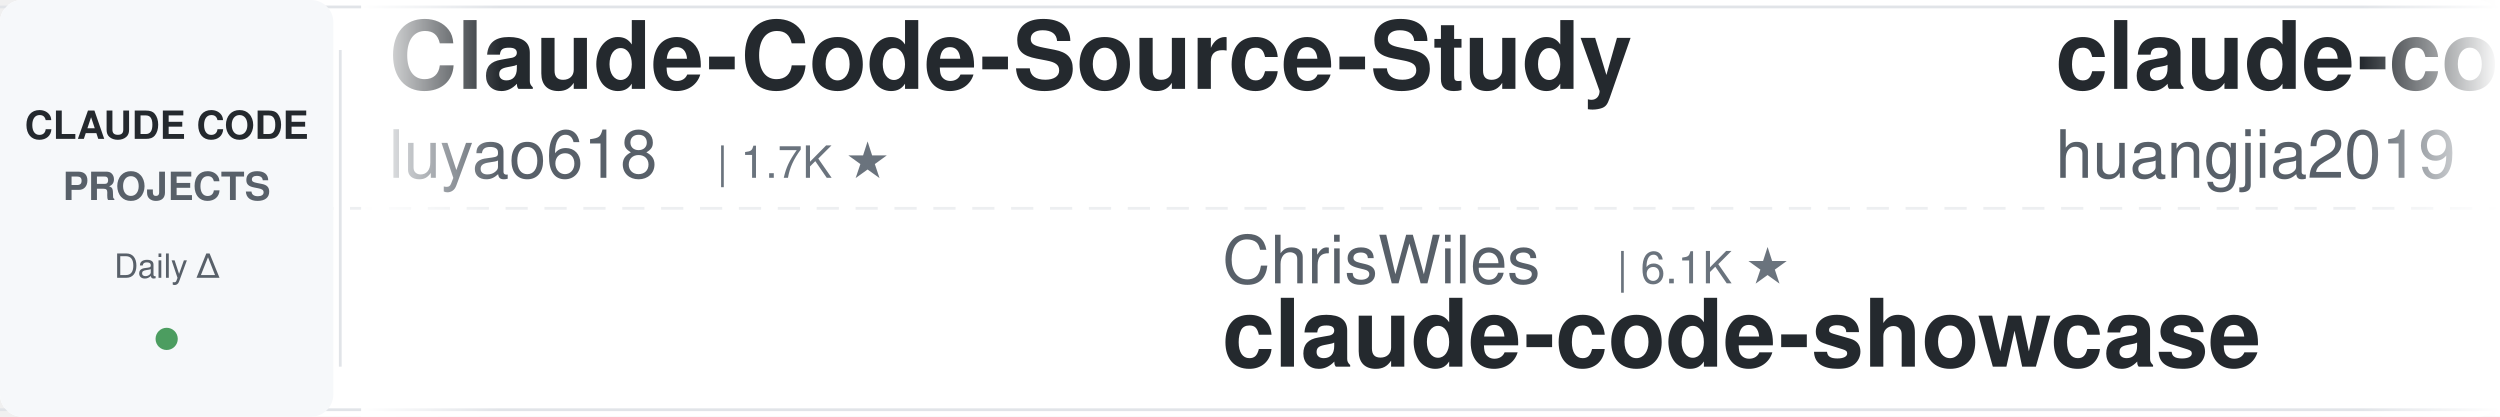
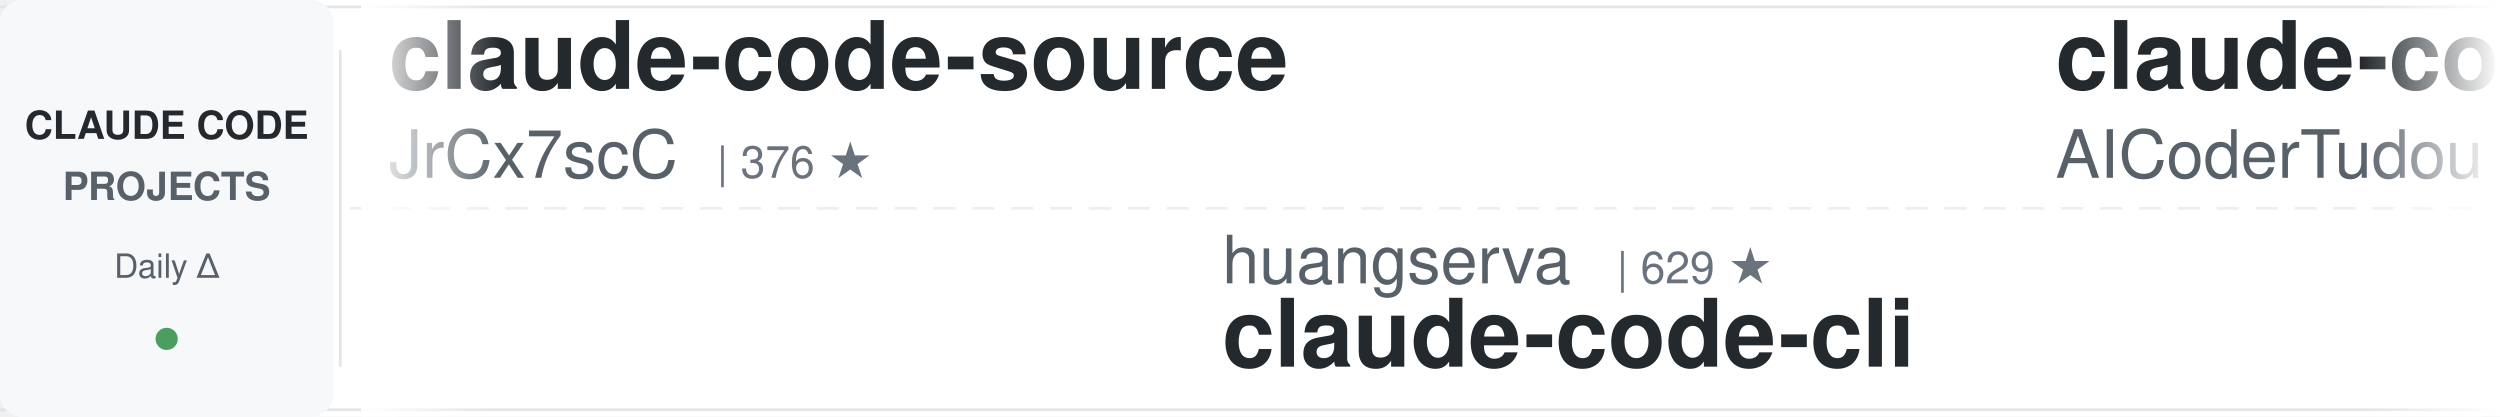
<svg xmlns="http://www.w3.org/2000/svg" width="900" height="150">
  <defs>
    <linearGradient id="leftFade" x1="0%" y1="0%" x2="100%" y2="0%">
      <stop offset="0%" style="stop-color:#ffffff;stop-opacity:1" />
      <stop offset="100%" style="stop-color:#ffffff;stop-opacity:0" />
    </linearGradient>
    <linearGradient id="rightFade" x1="0%" y1="0%" x2="100%" y2="0%">
      <stop offset="0%" style="stop-color:#ffffff;stop-opacity:0" />
      <stop offset="100%" style="stop-color:#ffffff;stop-opacity:1" />
    </linearGradient>
  </defs>
  <rect width="900" height="150" fill="#ffffff" rx="8" />
  <rect x="0" y="2" width="900" height="1" fill="#e1e4e8" />
  <rect x="0" y="147" width="900" height="1" fill="#e1e4e8" />
  <line x1="0" y1="75" x2="900" y2="75" stroke="#e1e4e8" stroke-width="1" stroke-dasharray="8 6" opacity="0.6" />
  <rect x="0" y="0" width="120" height="150" fill="#f6f8fa" rx="8" />
  <text x="60" y="50" font-family="-apple-system, BlinkMacSystemFont, 'Segoe UI', Helvetica, Arial, sans-serif" font-size="14" font-weight="600" fill="#24292e" text-anchor="middle">CLAUDE CODE</text>
  <text x="60" y="72" font-family="-apple-system, BlinkMacSystemFont, 'Segoe UI', Helvetica, Arial, sans-serif" font-size="14" font-weight="600" fill="#586069" text-anchor="middle">PROJECTS</text>
  <text x="60" y="100" font-family="-apple-system, BlinkMacSystemFont, 'Segoe UI', Helvetica, Arial, sans-serif" font-size="12" font-weight="500" fill="#586069" text-anchor="middle">Daily Δ</text>
  <circle cx="60" cy="122" r="4" fill="#22863a" opacity="0.8" />
  <rect x="122" y="18" width="1" height="114" fill="#e1e4e8" />
  <clipPath id="tickerClip">
    <rect x="130" y="0" width="770" height="150" />
  </clipPath>
  <g clip-path="url(#tickerClip)">
    <g id="tickerItems">
      <animateTransform attributeName="transform" attributeType="XML" type="translate" from="0 0" to="-3000 0" dur="54s" repeatCount="indefinite" />
      <g transform="translate(0, 0)">
-         <text x="140" y="32" font-family="-apple-system, BlinkMacSystemFont, 'Segoe UI', Helvetica, Arial, sans-serif" font-size="34" font-weight="600" fill="#24292e">Claude-Code-Source-Study</text>
-         <text x="140" y="64" font-family="-apple-system, BlinkMacSystemFont, 'Segoe UI', Helvetica, Arial, sans-serif" font-size="24" font-weight="400" fill="#586069">luyao618</text>
-         <text x="258" y="64" font-family="-apple-system, BlinkMacSystemFont, 'Segoe UI', Helvetica, Arial, sans-serif" font-size="16" font-weight="500" fill="#6a737d">| 1.7K ★</text>
+         <text x="140" y="32" font-family="-apple-system, BlinkMacSystemFont, 'Segoe UI', Helvetica, Arial, sans-serif" font-size="34" font-weight="600" fill="#24292e">claude-code-source</text>
+         <text x="140" y="64" font-family="-apple-system, BlinkMacSystemFont, 'Segoe UI', Helvetica, Arial, sans-serif" font-size="24" font-weight="400" fill="#586069">JrCx7scC</text>
+         <text x="258" y="64" font-family="-apple-system, BlinkMacSystemFont, 'Segoe UI', Helvetica, Arial, sans-serif" font-size="16" font-weight="500" fill="#6a737d">| 376 ★</text>
      </g>
      <g transform="translate(300, 0)">
-         <text x="140" y="102" font-family="-apple-system, BlinkMacSystemFont, 'Segoe UI', Helvetica, Arial, sans-serif" font-size="24" font-weight="400" fill="#586069">ChrisWiles</text>
-         <text x="282" y="102" font-family="-apple-system, BlinkMacSystemFont, 'Segoe UI', Helvetica, Arial, sans-serif" font-size="16" font-weight="500" fill="#6a737d">| 6.1K ★</text>
-         <text x="140" y="132" font-family="-apple-system, BlinkMacSystemFont, 'Segoe UI', Helvetica, Arial, sans-serif" font-size="34" font-weight="600" fill="#24292e">claude-code-showcase</text>
+         <text x="140" y="102" font-family="-apple-system, BlinkMacSystemFont, 'Segoe UI', Helvetica, Arial, sans-serif" font-size="24" font-weight="400" fill="#586069">huangserva</text>
+         <text x="282" y="102" font-family="-apple-system, BlinkMacSystemFont, 'Segoe UI', Helvetica, Arial, sans-serif" font-size="16" font-weight="500" fill="#6a737d">| 629 ★</text>
+         <text x="140" y="132" font-family="-apple-system, BlinkMacSystemFont, 'Segoe UI', Helvetica, Arial, sans-serif" font-size="34" font-weight="600" fill="#24292e">claude-code-cli</text>
      </g>
      <g transform="translate(600, 0)">
-         <text x="140" y="32" font-family="-apple-system, BlinkMacSystemFont, 'Segoe UI', Helvetica, Arial, sans-serif" font-size="34" font-weight="600" fill="#24292e">claude-code-engineering</text>
-         <text x="140" y="64" font-family="-apple-system, BlinkMacSystemFont, 'Segoe UI', Helvetica, Arial, sans-serif" font-size="24" font-weight="400" fill="#586069">huangjia2019</text>
-         <text x="306" y="64" font-family="-apple-system, BlinkMacSystemFont, 'Segoe UI', Helvetica, Arial, sans-serif" font-size="16" font-weight="500" fill="#6a737d">| 1.1K ★</text>
+         <text x="140" y="32" font-family="-apple-system, BlinkMacSystemFont, 'Segoe UI', Helvetica, Arial, sans-serif" font-size="34" font-weight="600" fill="#24292e">claude-code-tudou</text>
+         <text x="140" y="64" font-family="-apple-system, BlinkMacSystemFont, 'Segoe UI', Helvetica, Arial, sans-serif" font-size="24" font-weight="400" fill="#586069">AICoderTudou</text>
+         <text x="306" y="64" font-family="-apple-system, BlinkMacSystemFont, 'Segoe UI', Helvetica, Arial, sans-serif" font-size="16" font-weight="500" fill="#6a737d">| 493 ★</text>
      </g>
      <g transform="translate(900, 0)">
-         <text x="140" y="102" font-family="-apple-system, BlinkMacSystemFont, 'Segoe UI', Helvetica, Arial, sans-serif" font-size="24" font-weight="400" fill="#586069">simonw</text>
-         <text x="234" y="102" font-family="-apple-system, BlinkMacSystemFont, 'Segoe UI', Helvetica, Arial, sans-serif" font-size="16" font-weight="500" fill="#6a737d">| 1.7K ★</text>
-         <text x="140" y="132" font-family="-apple-system, BlinkMacSystemFont, 'Segoe UI', Helvetica, Arial, sans-serif" font-size="34" font-weight="600" fill="#24292e">claude-code-transcripts</text>
+         <text x="140" y="102" font-family="-apple-system, BlinkMacSystemFont, 'Segoe UI', Helvetica, Arial, sans-serif" font-size="24" font-weight="400" fill="#586069">ccplugins</text>
+         <text x="270" y="102" font-family="-apple-system, BlinkMacSystemFont, 'Segoe UI', Helvetica, Arial, sans-serif" font-size="16" font-weight="500" fill="#6a737d">| 985 ★</text>
+         <text x="140" y="132" font-family="-apple-system, BlinkMacSystemFont, 'Segoe UI', Helvetica, Arial, sans-serif" font-size="34" font-weight="600" fill="#24292e">awesome-claude-code-plug...</text>
      </g>
      <g transform="translate(1200, 0)">
-         <text x="140" y="32" font-family="-apple-system, BlinkMacSystemFont, 'Segoe UI', Helvetica, Arial, sans-serif" font-size="34" font-weight="600" fill="#24292e">claude-code-local</text>
-         <text x="140" y="64" font-family="-apple-system, BlinkMacSystemFont, 'Segoe UI', Helvetica, Arial, sans-serif" font-size="24" font-weight="400" fill="#586069">nicedreamzapp</text>
-         <text x="318" y="64" font-family="-apple-system, BlinkMacSystemFont, 'Segoe UI', Helvetica, Arial, sans-serif" font-size="16" font-weight="500" fill="#6a737d">| 3.4K ★</text>
+         <text x="140" y="32" font-family="-apple-system, BlinkMacSystemFont, 'Segoe UI', Helvetica, Arial, sans-serif" font-size="34" font-weight="600" fill="#24292e">claude-code-infrastructu...</text>
+         <text x="140" y="64" font-family="-apple-system, BlinkMacSystemFont, 'Segoe UI', Helvetica, Arial, sans-serif" font-size="24" font-weight="400" fill="#586069">diet103</text>
+         <text x="246" y="64" font-family="-apple-system, BlinkMacSystemFont, 'Segoe UI', Helvetica, Arial, sans-serif" font-size="16" font-weight="500" fill="#6a737d">| 10.0K ★</text>
      </g>
      <g transform="translate(1500, 0)">
-         <text x="140" y="102" font-family="-apple-system, BlinkMacSystemFont, 'Segoe UI', Helvetica, Arial, sans-serif" font-size="24" font-weight="400" fill="#586069">anthropics</text>
-         <text x="282" y="102" font-family="-apple-system, BlinkMacSystemFont, 'Segoe UI', Helvetica, Arial, sans-serif" font-size="16" font-weight="500" fill="#6a737d">| 9.6K ★</text>
-         <text x="140" y="132" font-family="-apple-system, BlinkMacSystemFont, 'Segoe UI', Helvetica, Arial, sans-serif" font-size="34" font-weight="600" fill="#24292e">claude-code-action</text>
+         <text x="140" y="102" font-family="-apple-system, BlinkMacSystemFont, 'Segoe UI', Helvetica, Arial, sans-serif" font-size="24" font-weight="400" fill="#586069">disler</text>
+         <text x="234" y="102" font-family="-apple-system, BlinkMacSystemFont, 'Segoe UI', Helvetica, Arial, sans-serif" font-size="16" font-weight="500" fill="#6a737d">| 1.7K ★</text>
+         <text x="140" y="132" font-family="-apple-system, BlinkMacSystemFont, 'Segoe UI', Helvetica, Arial, sans-serif" font-size="34" font-weight="600" fill="#24292e">pi-vs-claude-code</text>
      </g>
      <g transform="translate(1800, 0)">
        <text x="140" y="32" font-family="-apple-system, BlinkMacSystemFont, 'Segoe UI', Helvetica, Arial, sans-serif" font-size="34" font-weight="600" fill="#24292e">claude-code-guide</text>
        <text x="140" y="64" font-family="-apple-system, BlinkMacSystemFont, 'Segoe UI', Helvetica, Arial, sans-serif" font-size="24" font-weight="400" fill="#586069">Cranot</text>
        <text x="234" y="64" font-family="-apple-system, BlinkMacSystemFont, 'Segoe UI', Helvetica, Arial, sans-serif" font-size="16" font-weight="500" fill="#6a737d">| 2.9K ★</text>
      </g>
      <g transform="translate(2100, 0)">
-         <text x="140" y="102" font-family="-apple-system, BlinkMacSystemFont, 'Segoe UI', Helvetica, Arial, sans-serif" font-size="24" font-weight="400" fill="#586069">VILA-Lab</text>
-         <text x="258" y="102" font-family="-apple-system, BlinkMacSystemFont, 'Segoe UI', Helvetica, Arial, sans-serif" font-size="16" font-weight="500" fill="#6a737d">| 2.2K ★</text>
-         <text x="140" y="132" font-family="-apple-system, BlinkMacSystemFont, 'Segoe UI', Helvetica, Arial, sans-serif" font-size="34" font-weight="600" fill="#24292e">Dive-into-Claude-Code</text>
+         <text x="140" y="102" font-family="-apple-system, BlinkMacSystemFont, 'Segoe UI', Helvetica, Arial, sans-serif" font-size="24" font-weight="400" fill="#586069">jqueryscript</text>
+         <text x="306" y="102" font-family="-apple-system, BlinkMacSystemFont, 'Segoe UI', Helvetica, Arial, sans-serif" font-size="16" font-weight="500" fill="#6a737d">| 534 ★</text>
+         <text x="140" y="132" font-family="-apple-system, BlinkMacSystemFont, 'Segoe UI', Helvetica, Arial, sans-serif" font-size="34" font-weight="600" fill="#24292e">awesome-claude-code</text>
      </g>
      <g transform="translate(2400, 0)">
-         <text x="140" y="32" font-family="-apple-system, BlinkMacSystemFont, 'Segoe UI', Helvetica, Arial, sans-serif" font-size="34" font-weight="600" fill="#24292e">claude-code-prompts</text>
-         <text x="140" y="64" font-family="-apple-system, BlinkMacSystemFont, 'Segoe UI', Helvetica, Arial, sans-serif" font-size="24" font-weight="400" fill="#586069">repowise-dev</text>
-         <text x="306" y="64" font-family="-apple-system, BlinkMacSystemFont, 'Segoe UI', Helvetica, Arial, sans-serif" font-size="16" font-weight="500" fill="#6a737d">| 1.2K ★</text>
+         <text x="140" y="32" font-family="-apple-system, BlinkMacSystemFont, 'Segoe UI', Helvetica, Arial, sans-serif" font-size="34" font-weight="600" fill="#24292e">everything-claude-code-z...</text>
+         <text x="140" y="64" font-family="-apple-system, BlinkMacSystemFont, 'Segoe UI', Helvetica, Arial, sans-serif" font-size="24" font-weight="400" fill="#586069">xu-xiang</text>
+         <text x="258" y="64" font-family="-apple-system, BlinkMacSystemFont, 'Segoe UI', Helvetica, Arial, sans-serif" font-size="16" font-weight="500" fill="#6a737d">| 2.0K ★</text>
      </g>
      <g transform="translate(2700, 0)">
-         <text x="140" y="102" font-family="-apple-system, BlinkMacSystemFont, 'Segoe UI', Helvetica, Arial, sans-serif" font-size="24" font-weight="400" fill="#586069">lorryjovens-hub</text>
-         <text x="342" y="102" font-family="-apple-system, BlinkMacSystemFont, 'Segoe UI', Helvetica, Arial, sans-serif" font-size="16" font-weight="500" fill="#6a737d">| 1.7K ★</text>
-         <text x="140" y="132" font-family="-apple-system, BlinkMacSystemFont, 'Segoe UI', Helvetica, Arial, sans-serif" font-size="34" font-weight="600" fill="#24292e">claude-code-rust</text>
+         <text x="140" y="102" font-family="-apple-system, BlinkMacSystemFont, 'Segoe UI', Helvetica, Arial, sans-serif" font-size="24" font-weight="400" fill="#586069">nicedreamzapp</text>
+         <text x="318" y="102" font-family="-apple-system, BlinkMacSystemFont, 'Segoe UI', Helvetica, Arial, sans-serif" font-size="16" font-weight="500" fill="#6a737d">| 3.4K ★</text>
+         <text x="140" y="132" font-family="-apple-system, BlinkMacSystemFont, 'Segoe UI', Helvetica, Arial, sans-serif" font-size="34" font-weight="600" fill="#24292e">claude-code-local</text>
      </g>
      <g transform="translate(3000, 0)">
-         <text x="140" y="32" font-family="-apple-system, BlinkMacSystemFont, 'Segoe UI', Helvetica, Arial, sans-serif" font-size="34" font-weight="600" fill="#24292e">Claude-Code-Source-Study</text>
-         <text x="140" y="64" font-family="-apple-system, BlinkMacSystemFont, 'Segoe UI', Helvetica, Arial, sans-serif" font-size="24" font-weight="400" fill="#586069">luyao618</text>
-         <text x="258" y="64" font-family="-apple-system, BlinkMacSystemFont, 'Segoe UI', Helvetica, Arial, sans-serif" font-size="16" font-weight="500" fill="#6a737d">| 1.7K ★</text>
+         <text x="140" y="32" font-family="-apple-system, BlinkMacSystemFont, 'Segoe UI', Helvetica, Arial, sans-serif" font-size="34" font-weight="600" fill="#24292e">claude-code-source</text>
+         <text x="140" y="64" font-family="-apple-system, BlinkMacSystemFont, 'Segoe UI', Helvetica, Arial, sans-serif" font-size="24" font-weight="400" fill="#586069">JrCx7scC</text>
+         <text x="258" y="64" font-family="-apple-system, BlinkMacSystemFont, 'Segoe UI', Helvetica, Arial, sans-serif" font-size="16" font-weight="500" fill="#6a737d">| 376 ★</text>
      </g>
      <g transform="translate(3300, 0)">
-         <text x="140" y="102" font-family="-apple-system, BlinkMacSystemFont, 'Segoe UI', Helvetica, Arial, sans-serif" font-size="24" font-weight="400" fill="#586069">ChrisWiles</text>
-         <text x="282" y="102" font-family="-apple-system, BlinkMacSystemFont, 'Segoe UI', Helvetica, Arial, sans-serif" font-size="16" font-weight="500" fill="#6a737d">| 6.1K ★</text>
-         <text x="140" y="132" font-family="-apple-system, BlinkMacSystemFont, 'Segoe UI', Helvetica, Arial, sans-serif" font-size="34" font-weight="600" fill="#24292e">claude-code-showcase</text>
+         <text x="140" y="102" font-family="-apple-system, BlinkMacSystemFont, 'Segoe UI', Helvetica, Arial, sans-serif" font-size="24" font-weight="400" fill="#586069">huangserva</text>
+         <text x="282" y="102" font-family="-apple-system, BlinkMacSystemFont, 'Segoe UI', Helvetica, Arial, sans-serif" font-size="16" font-weight="500" fill="#6a737d">| 629 ★</text>
+         <text x="140" y="132" font-family="-apple-system, BlinkMacSystemFont, 'Segoe UI', Helvetica, Arial, sans-serif" font-size="34" font-weight="600" fill="#24292e">claude-code-cli</text>
      </g>
      <g transform="translate(3600, 0)">
-         <text x="140" y="32" font-family="-apple-system, BlinkMacSystemFont, 'Segoe UI', Helvetica, Arial, sans-serif" font-size="34" font-weight="600" fill="#24292e">claude-code-engineering</text>
-         <text x="140" y="64" font-family="-apple-system, BlinkMacSystemFont, 'Segoe UI', Helvetica, Arial, sans-serif" font-size="24" font-weight="400" fill="#586069">huangjia2019</text>
-         <text x="306" y="64" font-family="-apple-system, BlinkMacSystemFont, 'Segoe UI', Helvetica, Arial, sans-serif" font-size="16" font-weight="500" fill="#6a737d">| 1.1K ★</text>
+         <text x="140" y="32" font-family="-apple-system, BlinkMacSystemFont, 'Segoe UI', Helvetica, Arial, sans-serif" font-size="34" font-weight="600" fill="#24292e">claude-code-tudou</text>
+         <text x="140" y="64" font-family="-apple-system, BlinkMacSystemFont, 'Segoe UI', Helvetica, Arial, sans-serif" font-size="24" font-weight="400" fill="#586069">AICoderTudou</text>
+         <text x="306" y="64" font-family="-apple-system, BlinkMacSystemFont, 'Segoe UI', Helvetica, Arial, sans-serif" font-size="16" font-weight="500" fill="#6a737d">| 493 ★</text>
      </g>
      <g transform="translate(3900, 0)">
-         <text x="140" y="102" font-family="-apple-system, BlinkMacSystemFont, 'Segoe UI', Helvetica, Arial, sans-serif" font-size="24" font-weight="400" fill="#586069">simonw</text>
-         <text x="234" y="102" font-family="-apple-system, BlinkMacSystemFont, 'Segoe UI', Helvetica, Arial, sans-serif" font-size="16" font-weight="500" fill="#6a737d">| 1.7K ★</text>
-         <text x="140" y="132" font-family="-apple-system, BlinkMacSystemFont, 'Segoe UI', Helvetica, Arial, sans-serif" font-size="34" font-weight="600" fill="#24292e">claude-code-transcripts</text>
+         <text x="140" y="102" font-family="-apple-system, BlinkMacSystemFont, 'Segoe UI', Helvetica, Arial, sans-serif" font-size="24" font-weight="400" fill="#586069">ccplugins</text>
+         <text x="270" y="102" font-family="-apple-system, BlinkMacSystemFont, 'Segoe UI', Helvetica, Arial, sans-serif" font-size="16" font-weight="500" fill="#6a737d">| 985 ★</text>
+         <text x="140" y="132" font-family="-apple-system, BlinkMacSystemFont, 'Segoe UI', Helvetica, Arial, sans-serif" font-size="34" font-weight="600" fill="#24292e">awesome-claude-code-plug...</text>
      </g>
    </g>
  </g>
  <rect x="130" y="0" width="50" height="150" fill="url(#leftFade)" />
  <rect x="850" y="0" width="50" height="150" fill="url(#rightFade)" />
</svg>
